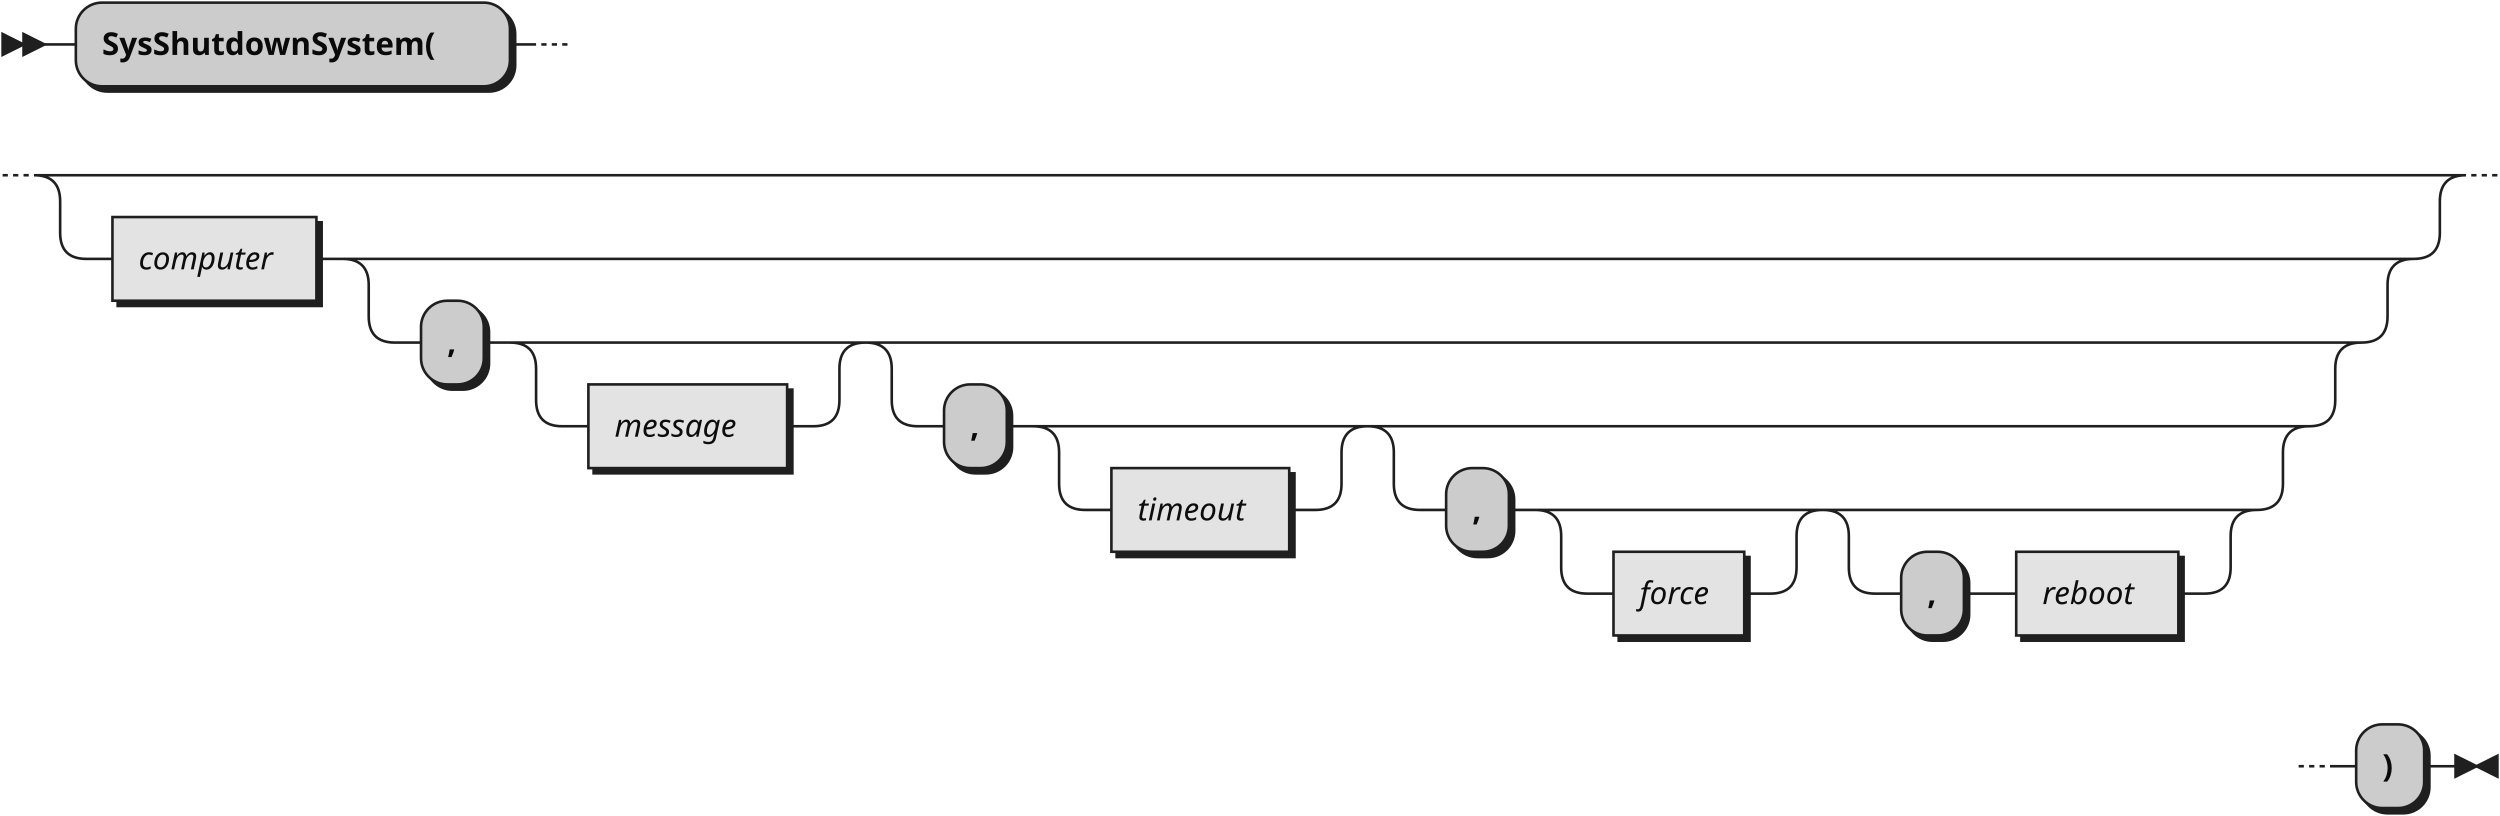
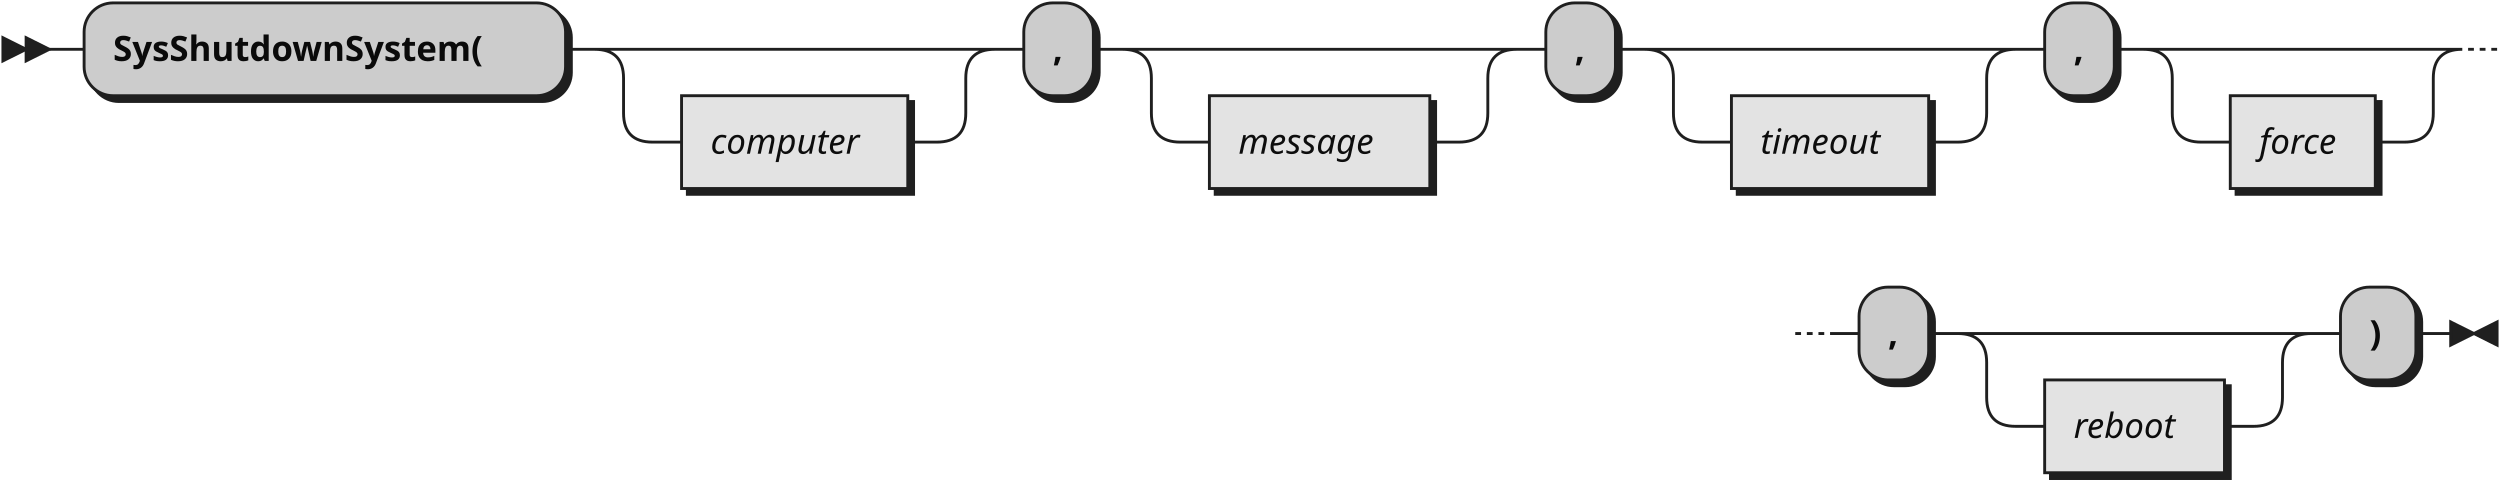
- <svg xmlns="http://www.w3.org/2000/svg" width="956" height="312">
+ <svg xmlns="http://www.w3.org/2000/svg" width="862" height="166">
  <defs>
    <style type="text/css">
               @namespace "http://www.w3.org/2000/svg";
               .line                 {fill: none; stroke: #1F1F1F;}
               .bold-line            {stroke: #0A0A0A; shape-rendering: crispEdges; stroke-width:
               2; }
               .thin-line            {stroke: #0F0F0F; shape-rendering: crispEdges}
               .filled               {fill: #1F1F1F; stroke: none;}
               text.terminal         {font-family: Verdana, Sans-serif;
               font-size: 12px;
               fill: #0A0A0A;
               font-weight: bold;
               }
               text.nonterminal      {font-family: Verdana, Sans-serif; font-style: italic;
               font-size: 12px;
               fill: #0D0D0D;
               }
               text.regexp           {font-family: Verdana, Sans-serif;
               font-size: 12px;
               fill: #0F0F0F;
               }
               rect, circle, polygon {fill: #1F1F1F; stroke: #1F1F1F;}
               rect.terminal         {fill: #CCCCCC; stroke: #1F1F1F;}
               rect.nonterminal      {fill: #E3E3E3; stroke: #1F1F1F;}
               rect.text             {fill: none; stroke: none;}    
               polygon.regexp        {fill: #EFEFEF; stroke: #1F1F1F;}
               
            </style>
  </defs>
  <polygon points="9 17 1 13 1 21" />
  <polygon points="17 17 9 13 9 21" />
  <rect x="31" y="3" width="166" height="32" rx="10" />
  <rect x="29" y="1" width="166" height="32" class="terminal" rx="10" />
  <text class="terminal" x="39" y="21">SysShutdownSystem(</text>
-   <rect x="45" y="85" width="78" height="32" />
-   <rect x="43" y="83" width="78" height="32" class="nonterminal" />
-   <text class="nonterminal" x="53" y="103">computer</text>
-   <rect x="163" y="117" width="24" height="32" rx="10" />
-   <rect x="161" y="115" width="24" height="32" class="terminal" rx="10" />
-   <text class="terminal" x="171" y="135">,</text>
-   <rect x="227" y="149" width="76" height="32" />
-   <rect x="225" y="147" width="76" height="32" class="nonterminal" />
-   <text class="nonterminal" x="235" y="167">message</text>
-   <rect x="363" y="149" width="24" height="32" rx="10" />
-   <rect x="361" y="147" width="24" height="32" class="terminal" rx="10" />
-   <text class="terminal" x="371" y="167">,</text>
-   <rect x="427" y="181" width="68" height="32" />
-   <rect x="425" y="179" width="68" height="32" class="nonterminal" />
-   <text class="nonterminal" x="435" y="199">timeout</text>
-   <rect x="555" y="181" width="24" height="32" rx="10" />
-   <rect x="553" y="179" width="24" height="32" class="terminal" rx="10" />
-   <text class="terminal" x="563" y="199">,</text>
-   <rect x="619" y="213" width="50" height="32" />
-   <rect x="617" y="211" width="50" height="32" class="nonterminal" />
-   <text class="nonterminal" x="627" y="231">force</text>
-   <rect x="729" y="213" width="24" height="32" rx="10" />
-   <rect x="727" y="211" width="24" height="32" class="terminal" rx="10" />
-   <text class="terminal" x="737" y="231">,</text>
-   <rect x="773" y="213" width="62" height="32" />
-   <rect x="771" y="211" width="62" height="32" class="nonterminal" />
-   <text class="nonterminal" x="781" y="231">reboot</text>
-   <rect x="903" y="279" width="26" height="32" rx="10" />
-   <rect x="901" y="277" width="26" height="32" class="terminal" rx="10" />
-   <text class="terminal" x="911" y="297">)</text>
-   <path class="line" d="m17 17 h2 m0 0 h10 m166 0 h10 m2 0 l2 0 m2 0 l2 0 m2 0 l2 0 m-216 50 l2 0 m2 0 l2 0 m2 0 l2 0 m22 0 h10 m0 0 h880 m-910 0 h20 m890 0 h20 m-930 0 q10 0 10 10 m910 0 q0 -10 10 -10 m-920 10 v12 m910 0 v-12 m-910 12 q0 10 10 10 m890 0 q10 0 10 -10 m-900 10 h10 m78 0 h10 m20 0 h10 m0 0 h742 m-772 0 h20 m752 0 h20 m-792 0 q10 0 10 10 m772 0 q0 -10 10 -10 m-782 10 v12 m772 0 v-12 m-772 12 q0 10 10 10 m752 0 q10 0 10 -10 m-762 10 h10 m24 0 h10 m20 0 h10 m0 0 h86 m-116 0 h20 m96 0 h20 m-136 0 q10 0 10 10 m116 0 q0 -10 10 -10 m-126 10 v12 m116 0 v-12 m-116 12 q0 10 10 10 m96 0 q10 0 10 -10 m-106 10 h10 m76 0 h10 m40 -32 h10 m0 0 h522 m-552 0 h20 m532 0 h20 m-572 0 q10 0 10 10 m552 0 q0 -10 10 -10 m-562 10 v12 m552 0 v-12 m-552 12 q0 10 10 10 m532 0 q10 0 10 -10 m-542 10 h10 m24 0 h10 m20 0 h10 m0 0 h78 m-108 0 h20 m88 0 h20 m-128 0 q10 0 10 10 m108 0 q0 -10 10 -10 m-118 10 v12 m108 0 v-12 m-108 12 q0 10 10 10 m88 0 q10 0 10 -10 m-98 10 h10 m68 0 h10 m40 -32 h10 m0 0 h310 m-340 0 h20 m320 0 h20 m-360 0 q10 0 10 10 m340 0 q0 -10 10 -10 m-350 10 v12 m340 0 v-12 m-340 12 q0 10 10 10 m320 0 q10 0 10 -10 m-330 10 h10 m24 0 h10 m20 0 h10 m0 0 h60 m-90 0 h20 m70 0 h20 m-110 0 q10 0 10 10 m90 0 q0 -10 10 -10 m-100 10 v12 m90 0 v-12 m-90 12 q0 10 10 10 m70 0 q10 0 10 -10 m-80 10 h10 m50 0 h10 m40 -32 h10 m0 0 h116 m-146 0 h20 m126 0 h20 m-166 0 q10 0 10 10 m146 0 q0 -10 10 -10 m-156 10 v12 m146 0 v-12 m-146 12 q0 10 10 10 m126 0 q10 0 10 -10 m-136 10 h10 m24 0 h10 m0 0 h10 m62 0 h10 m102 -160 l2 0 m2 0 l2 0 m2 0 l2 0 m-76 226 l2 0 m2 0 l2 0 m2 0 l2 0 m2 0 h10 m26 0 h10 m3 0 h-3" />
-   <polygon points="947 293 955 289 955 297" />
-   <polygon points="947 293 939 289 939 297" />
+   <rect x="237" y="35" width="78" height="32" />
+   <rect x="235" y="33" width="78" height="32" class="nonterminal" />
+   <text class="nonterminal" x="245" y="53">computer</text>
+   <rect x="355" y="3" width="24" height="32" rx="10" />
+   <rect x="353" y="1" width="24" height="32" class="terminal" rx="10" />
+   <text class="terminal" x="363" y="21">,</text>
+   <rect x="419" y="35" width="76" height="32" />
+   <rect x="417" y="33" width="76" height="32" class="nonterminal" />
+   <text class="nonterminal" x="427" y="53">message</text>
+   <rect x="535" y="3" width="24" height="32" rx="10" />
+   <rect x="533" y="1" width="24" height="32" class="terminal" rx="10" />
+   <text class="terminal" x="543" y="21">,</text>
+   <rect x="599" y="35" width="68" height="32" />
+   <rect x="597" y="33" width="68" height="32" class="nonterminal" />
+   <text class="nonterminal" x="607" y="53">timeout</text>
+   <rect x="707" y="3" width="24" height="32" rx="10" />
+   <rect x="705" y="1" width="24" height="32" class="terminal" rx="10" />
+   <text class="terminal" x="715" y="21">,</text>
+   <rect x="771" y="35" width="50" height="32" />
+   <rect x="769" y="33" width="50" height="32" class="nonterminal" />
+   <text class="nonterminal" x="779" y="53">force</text>
+   <rect x="643" y="101" width="24" height="32" rx="10" />
+   <rect x="641" y="99" width="24" height="32" class="terminal" rx="10" />
+   <text class="terminal" x="651" y="119">,</text>
+   <rect x="707" y="133" width="62" height="32" />
+   <rect x="705" y="131" width="62" height="32" class="nonterminal" />
+   <text class="nonterminal" x="715" y="151">reboot</text>
+   <rect x="809" y="101" width="26" height="32" rx="10" />
+   <rect x="807" y="99" width="26" height="32" class="terminal" rx="10" />
+   <text class="terminal" x="817" y="119">)</text>
+   <path class="line" d="m17 17 h2 m0 0 h10 m166 0 h10 m20 0 h10 m0 0 h88 m-118 0 h20 m98 0 h20 m-138 0 q10 0 10 10 m118 0 q0 -10 10 -10 m-128 10 v12 m118 0 v-12 m-118 12 q0 10 10 10 m98 0 q10 0 10 -10 m-108 10 h10 m78 0 h10 m20 -32 h10 m24 0 h10 m20 0 h10 m0 0 h86 m-116 0 h20 m96 0 h20 m-136 0 q10 0 10 10 m116 0 q0 -10 10 -10 m-126 10 v12 m116 0 v-12 m-116 12 q0 10 10 10 m96 0 q10 0 10 -10 m-106 10 h10 m76 0 h10 m20 -32 h10 m24 0 h10 m20 0 h10 m0 0 h78 m-108 0 h20 m88 0 h20 m-128 0 q10 0 10 10 m108 0 q0 -10 10 -10 m-118 10 v12 m108 0 v-12 m-108 12 q0 10 10 10 m88 0 q10 0 10 -10 m-98 10 h10 m68 0 h10 m20 -32 h10 m24 0 h10 m20 0 h10 m0 0 h60 m-90 0 h20 m70 0 h20 m-110 0 q10 0 10 10 m90 0 q0 -10 10 -10 m-100 10 v12 m90 0 v-12 m-90 12 q0 10 10 10 m70 0 q10 0 10 -10 m-80 10 h10 m50 0 h10 m22 -32 l2 0 m2 0 l2 0 m2 0 l2 0 m-242 98 l2 0 m2 0 l2 0 m2 0 l2 0 m2 0 h10 m24 0 h10 m20 0 h10 m0 0 h72 m-102 0 h20 m82 0 h20 m-122 0 q10 0 10 10 m102 0 q0 -10 10 -10 m-112 10 v12 m102 0 v-12 m-102 12 q0 10 10 10 m82 0 q10 0 10 -10 m-92 10 h10 m62 0 h10 m20 -32 h10 m26 0 h10 m3 0 h-3" />
+   <polygon points="853 115 861 111 861 119" />
+   <polygon points="853 115 845 111 845 119" />
</svg>
